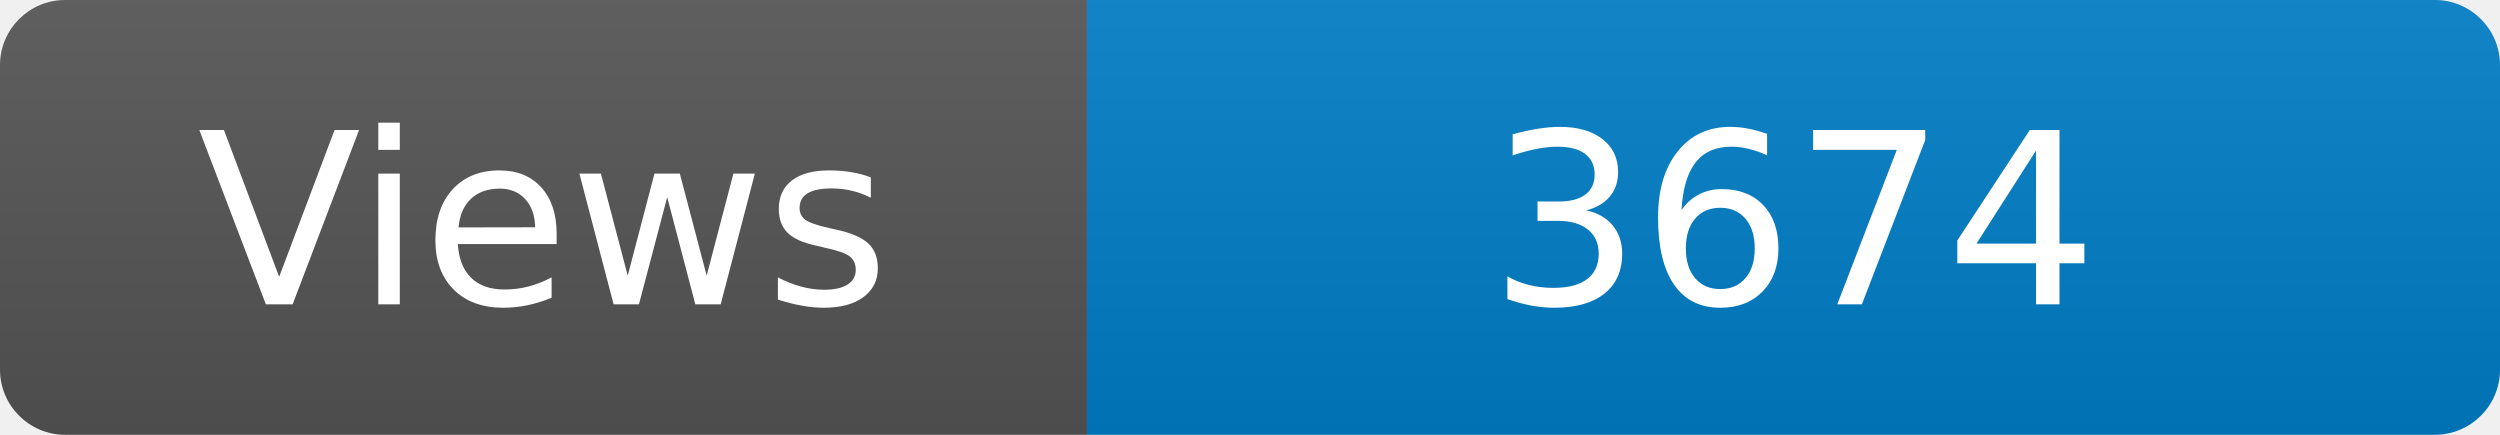
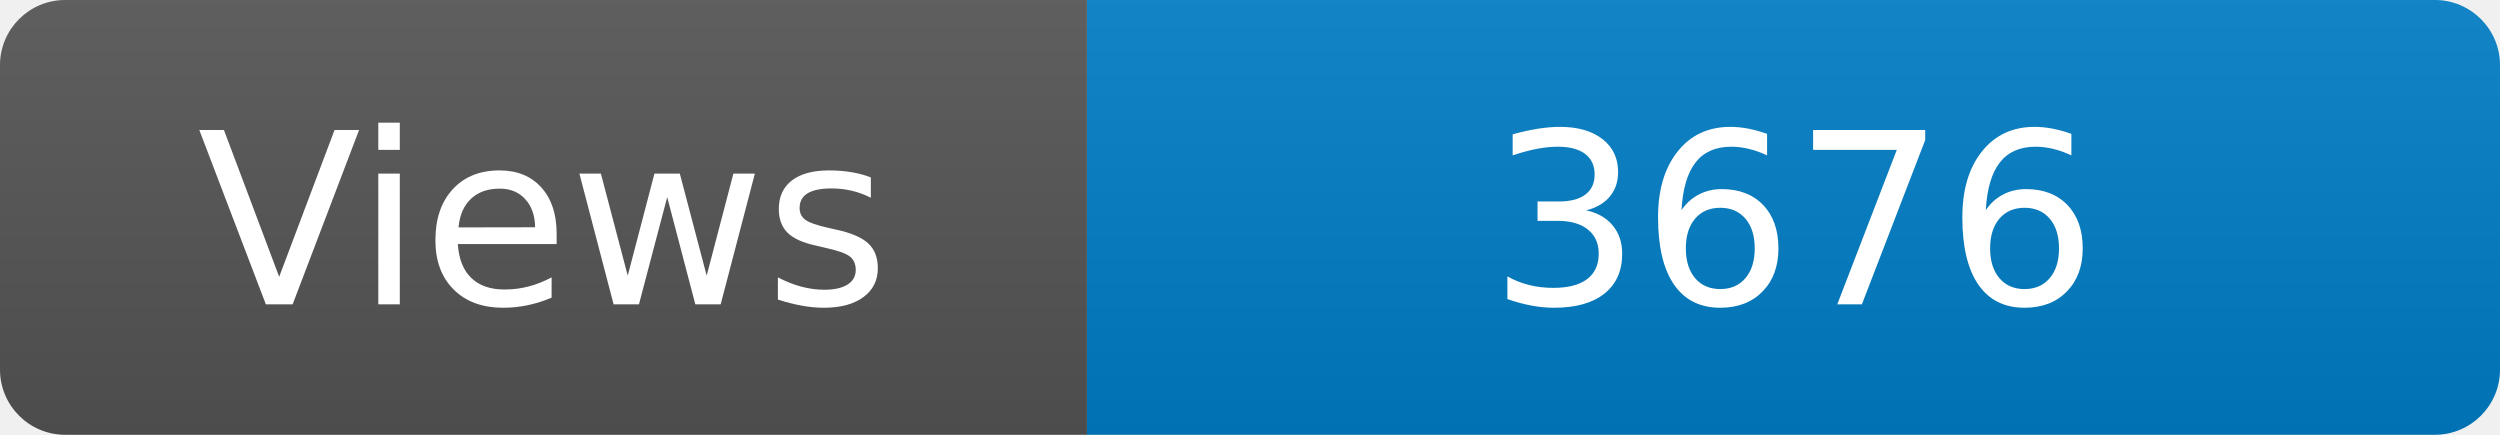
<svg xmlns="http://www.w3.org/2000/svg" width="115" height="20" role="img" aria-label="Maintained?: yes">
  <linearGradient id="s" x2="0" y2="100%">
    <stop offset="0" stop-color="#bbb" stop-opacity=".1" />
    <stop offset="1" stop-opacity=".1" />
  </linearGradient>
  <clipPath id="r">
    <rect width="115" height="20" rx="3" fill="#fff" />
  </clipPath>
  <g clip-path="url(#r)">
    <rect width="50" height="20" fill="#555" />
    <rect x="50" width="160" height="20" fill="#007ec6" />
    <rect width="115" height="20" fill="url(#s)" />
  </g>
  <g fill="#fff" text-anchor="middle" font-family="Verdana,Geneva,DejaVu Sans,sans-serif" font-size="110">
    <text x="250" y="140" transform="scale(.1)" fill="#fff">Views</text>
-     <text x="825" y="140" transform="scale(.1)" fill="#fff">3674</text>
+     <text x="825" y="140" transform="scale(.1)" fill="#fff">3676</text>
  </g>
</svg>
